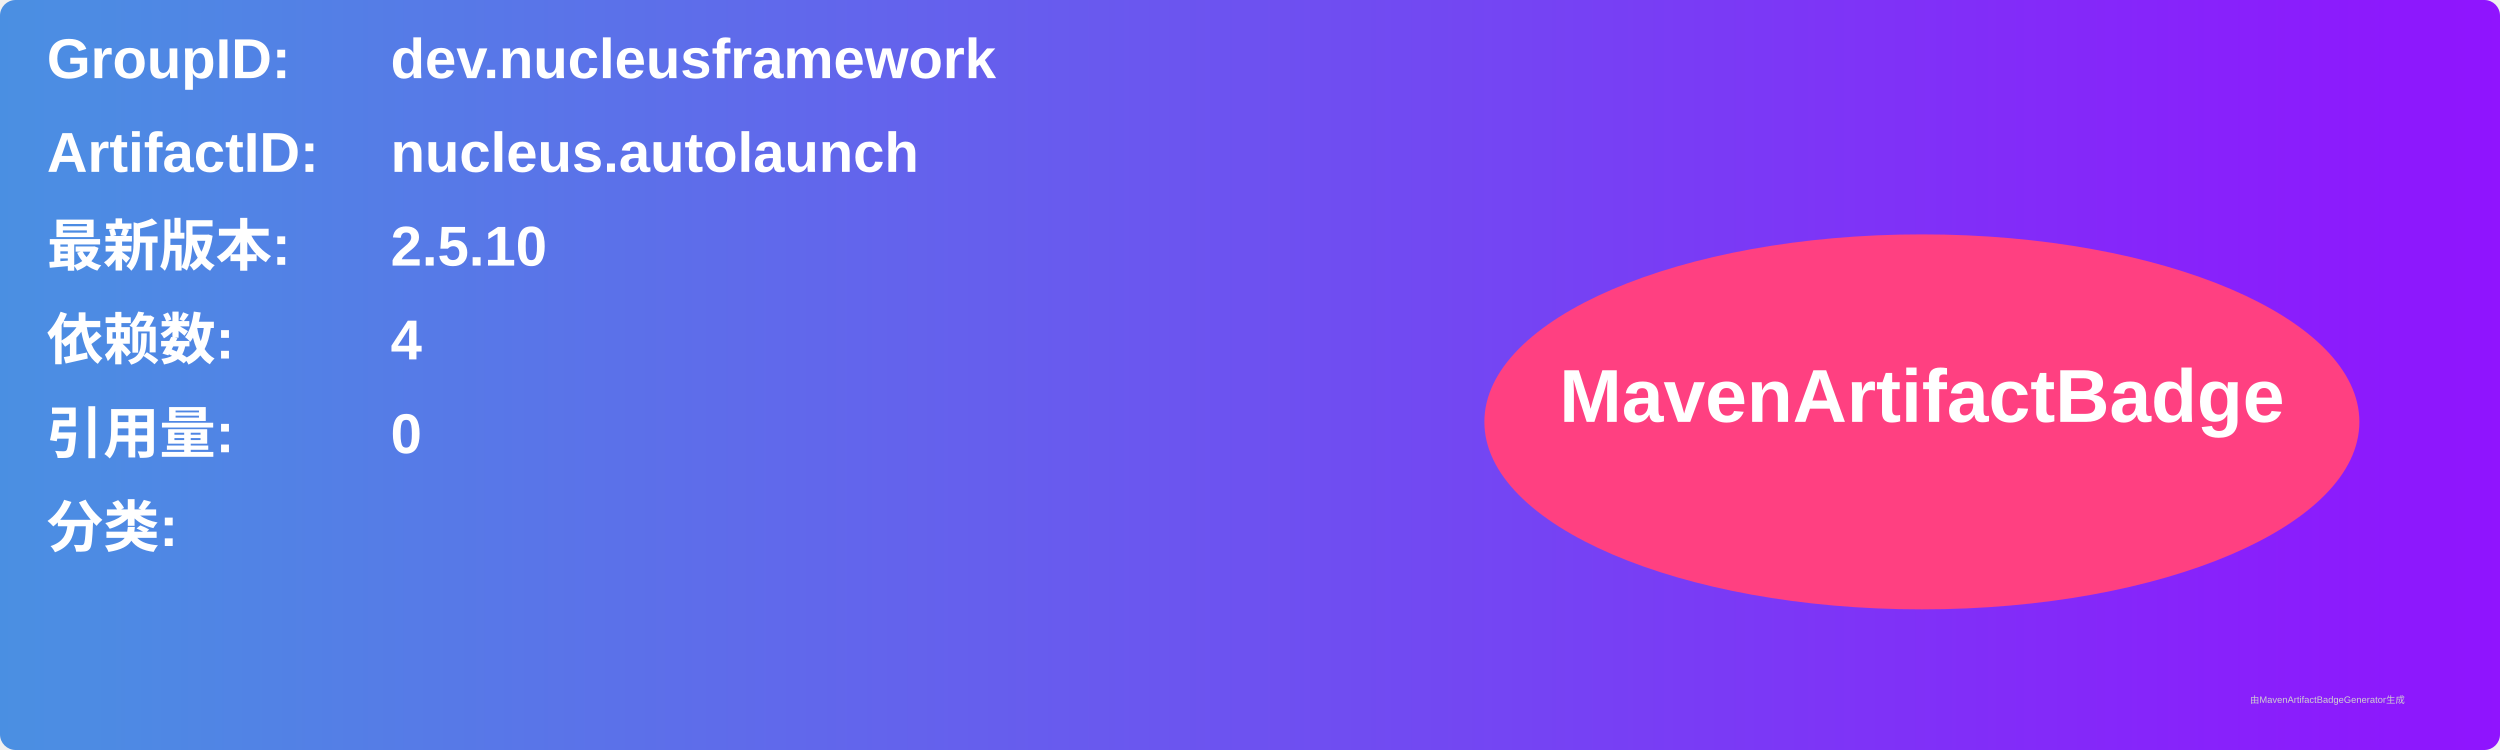
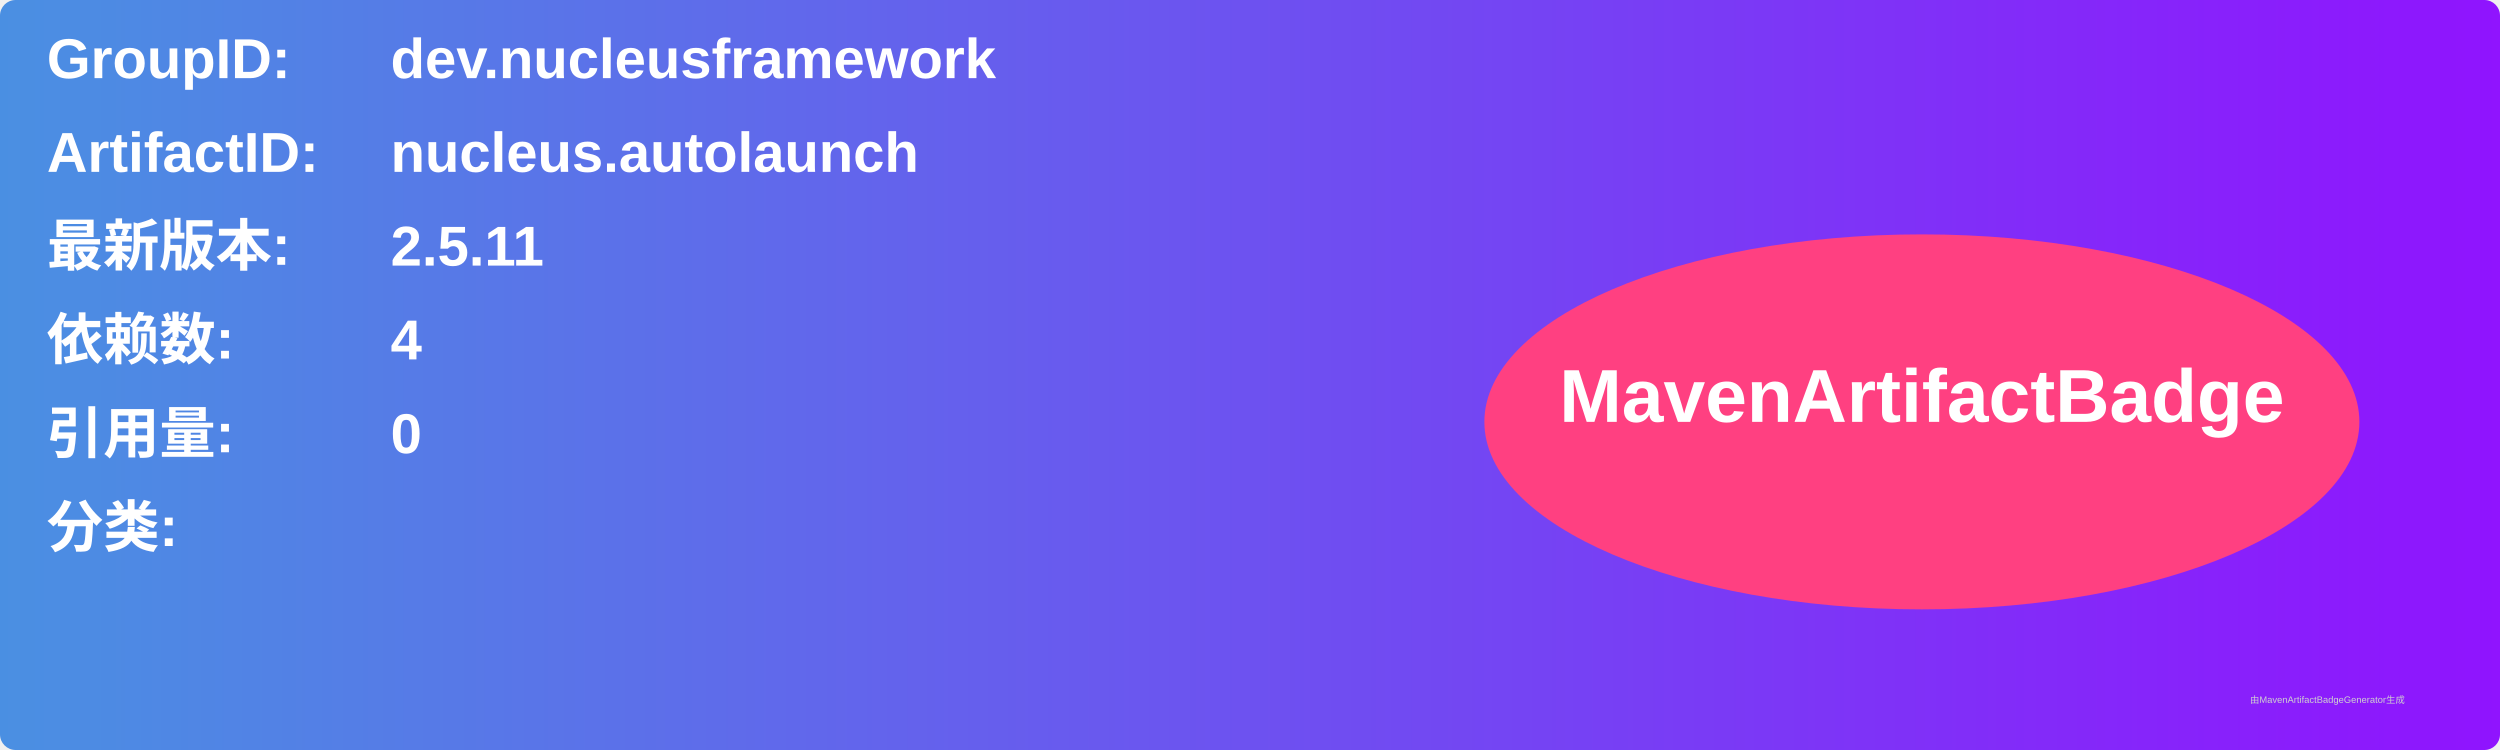
<svg xmlns="http://www.w3.org/2000/svg" width="800" height="240" viewBox="0 0 800 240">
  <linearGradient id="grad" x1="0%" y1="0%" x2="100%" y2="0%">
    <stop offset="0%" stop-color="#4a90e2" />
    <stop offset="100%" stop-color="#9013fe" />
  </linearGradient>
  <rect width="100%" height="100%" rx="5" ry="5" fill="url(#grad)" />
  <g transform="translate(15, 15)">
    <text x="0" y="10" font-family="Arial" font-size="18" fill="white" font-weight="bold" width="260">GroupID:</text>
    <text x="110" y="10" font-family="Arial" font-size="18" fill="white" font-weight="bold" width="460">dev.nucleusframework</text>
    <text x="0" y="40" font-family="Arial" font-size="18" fill="white" font-weight="bold" width="260">ArtifactID:</text>
    <text x="110" y="40" font-family="Arial" font-size="18" fill="white" font-weight="bold" width="460">nucleus.autolaunch</text>
    <text x="0" y="70" font-family="Arial" font-size="18" fill="white" font-weight="bold">最新版本:</text>
    <text x="110" y="70" font-family="Arial" font-size="18" fill="white" font-weight="bold">
-       <tspan font-weight="bold">2.5.10</tspan>
+       <tspan font-weight="bold">2.5.11</tspan>
    </text>
    <text x="0" y="100" font-family="Arial" font-size="18" fill="white" font-weight="bold">依赖数: </text>
    <text x="110" y="100" font-family="Arial" font-size="18" fill="white">
      <tspan font-weight="bold">4</tspan>
    </text>
    <text x="0" y="130" font-family="Arial" font-size="18" fill="white" font-weight="bold">引用量: </text>
    <text x="110" y="130" font-family="Arial" font-size="18" fill="white">
      <tspan font-weight="bold">0</tspan>
    </text>
    <text x="0" y="160" font-family="Arial" font-size="18" fill="white" font-weight="bold">分类:</text>
    <text x="10" y="190" font-family="Arial" font-size="10" fill="white">
      <tspan font-weight="bold" />
    </text>
    <ellipse cx="600" cy="120" rx="140" ry="60" fill="#ff4081" />
    <text x="600" y="120" text-anchor="middle" font-family="Arial" font-size="24" fill="white" font-weight="bold">MavenArtifactBadge</text>
  </g>
  <text x="720" y="225" font-family="Arial" font-size="3" fill="#d0d0d0">由MavenArtifactBadgeGenerator生成</text>
</svg>
